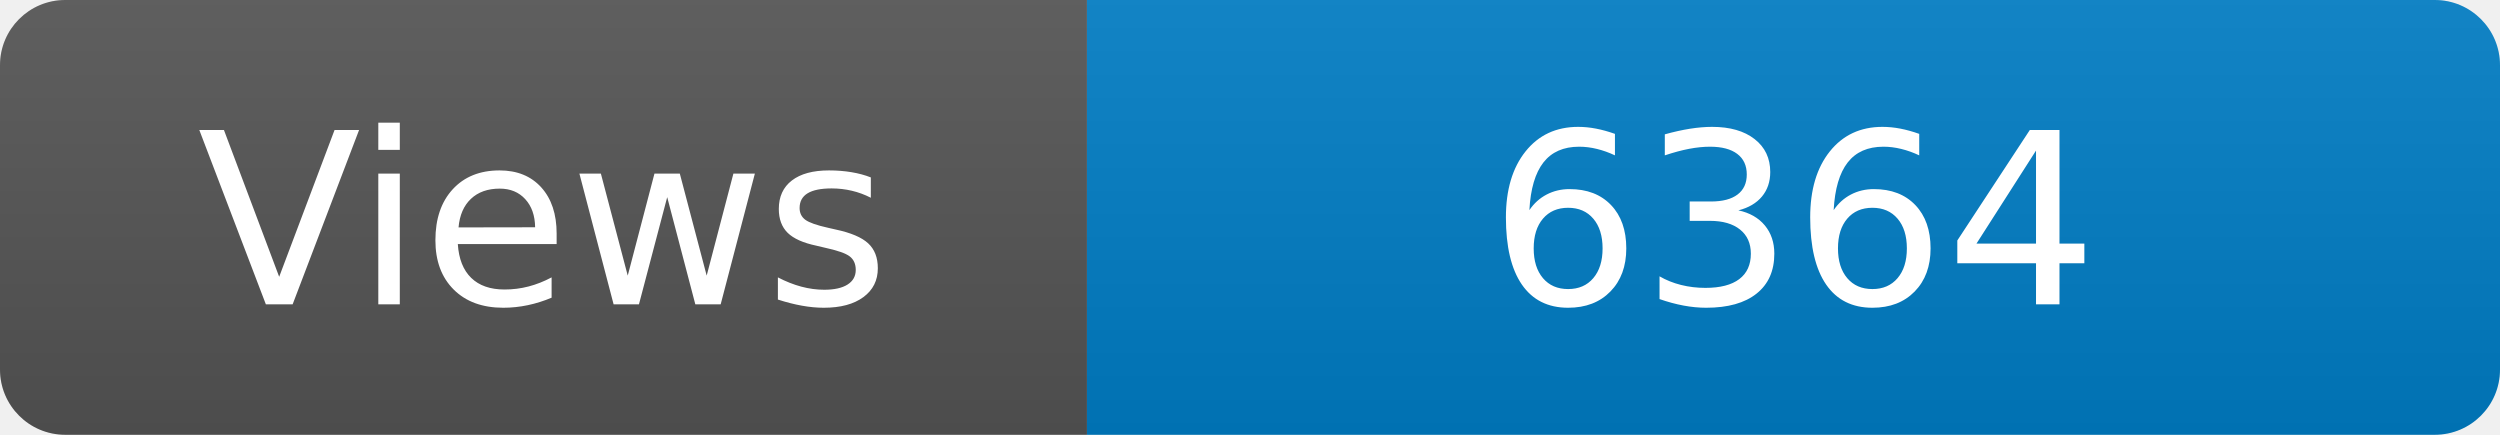
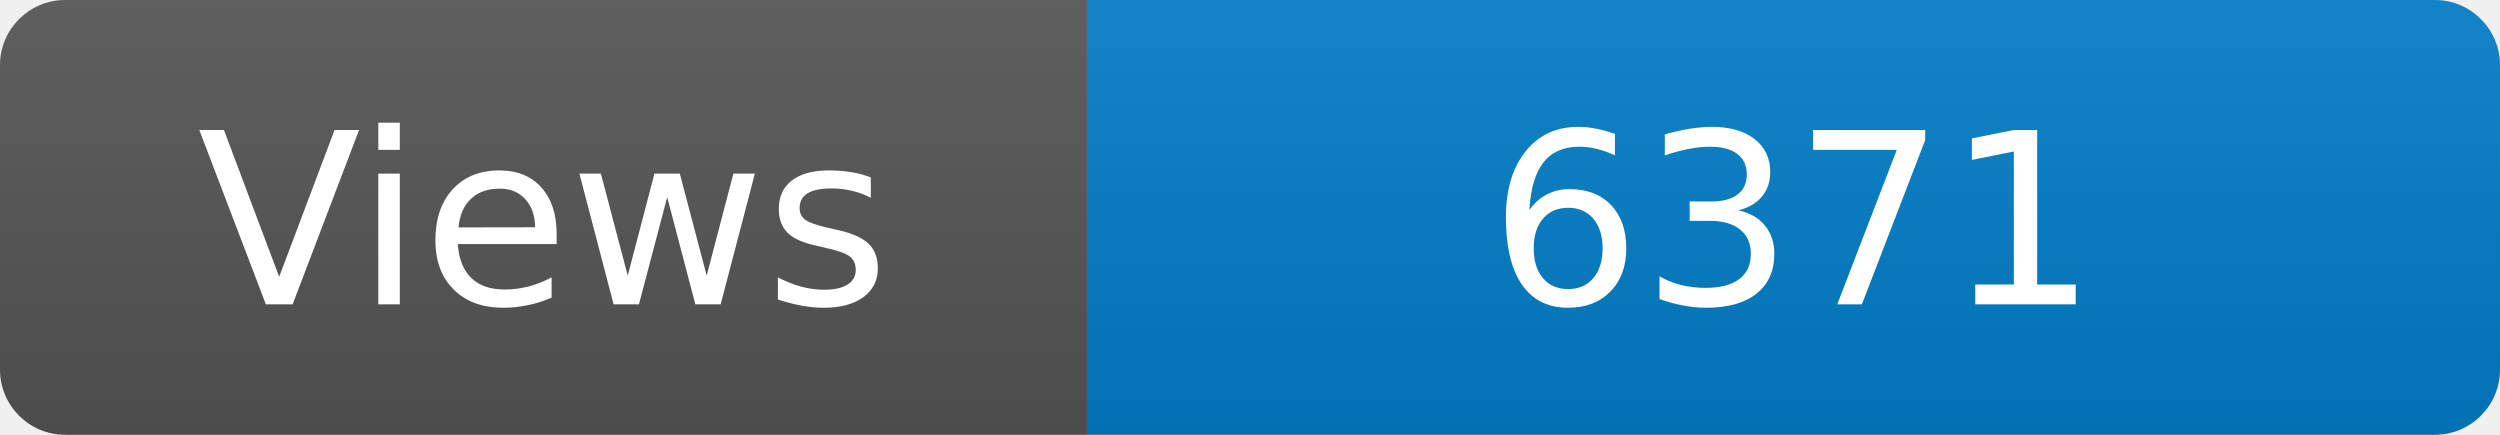
<svg xmlns="http://www.w3.org/2000/svg" width="115" height="20" role="img" aria-label="Maintained?: yes">
  <linearGradient id="s" x2="0" y2="100%">
    <stop offset="0" stop-color="#bbb" stop-opacity=".1" />
    <stop offset="1" stop-opacity=".1" />
  </linearGradient>
  <clipPath id="r">
    <rect width="115" height="20" rx="3" fill="#fff" />
  </clipPath>
  <g clip-path="url(#r)">
    <rect width="50" height="20" fill="#555" />
    <rect x="50" width="160" height="20" fill="#007ec6" />
    <rect width="115" height="20" fill="url(#s)" />
  </g>
  <g fill="#fff" text-anchor="middle" font-family="Verdana,Geneva,DejaVu Sans,sans-serif" font-size="110">
    <text x="250" y="140" transform="scale(.1)" fill="#fff">Views</text>
-     <text x="825" y="140" transform="scale(.1)" fill="#fff">6364</text>
+     <text x="825" y="140" transform="scale(.1)" fill="#fff">6371</text>
  </g>
</svg>
